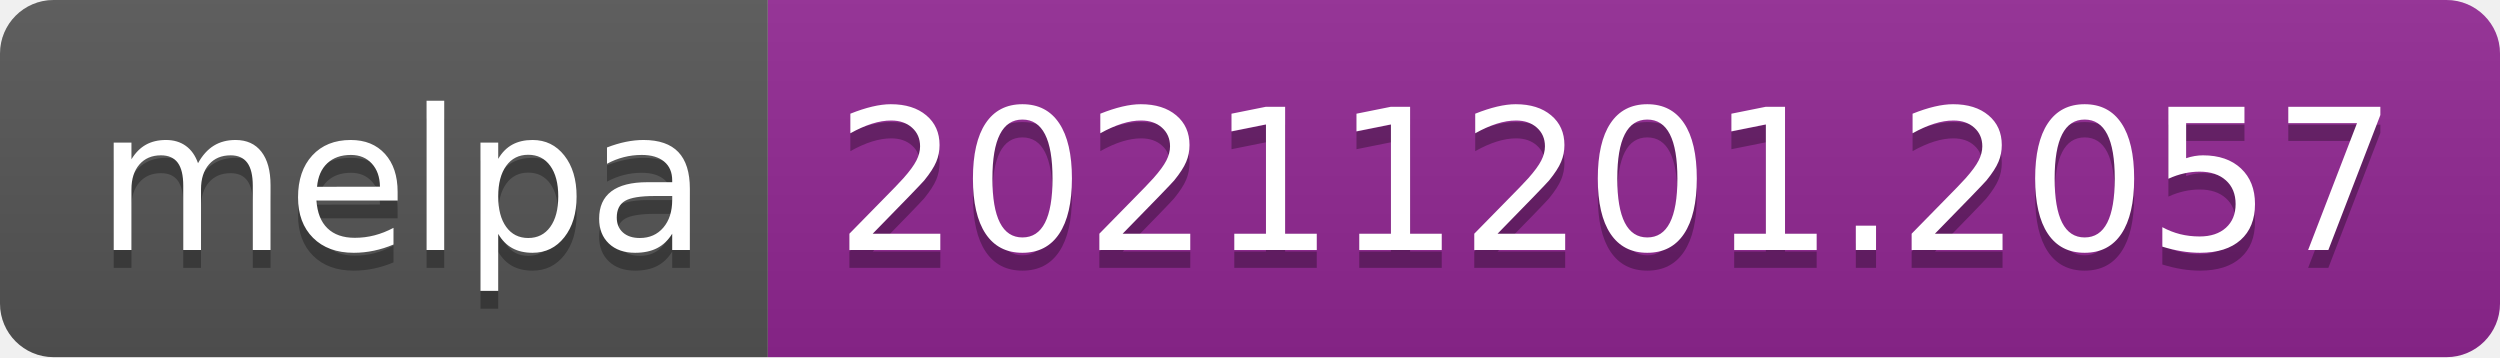
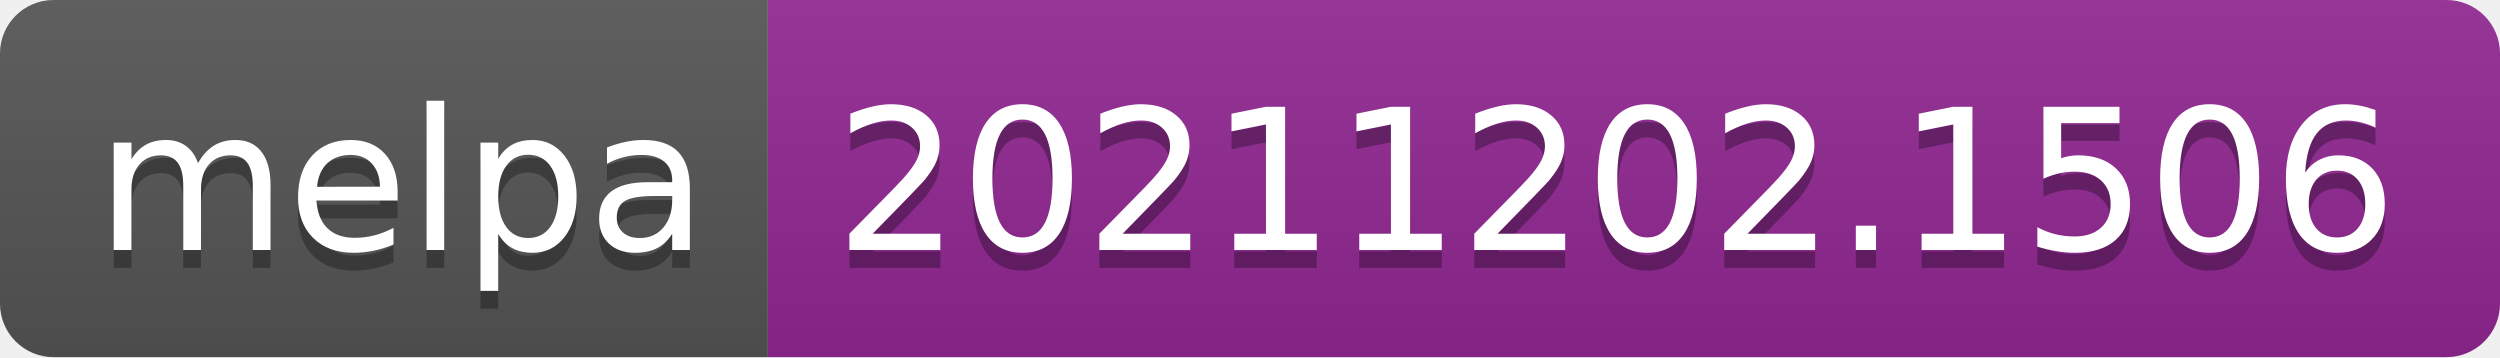
- <svg xmlns="http://www.w3.org/2000/svg" width="140" height="20" role="img" aria-label="melpa: 20211201.2057">
+ <svg xmlns="http://www.w3.org/2000/svg" width="140" height="20" role="img" aria-label="melpa: 20211202.1506">
  <linearGradient id="s" x2="0" y2="100%">
    <stop offset="0" stop-color="#bbb" stop-opacity=".1" />
    <stop offset="1" stop-opacity=".1" />
  </linearGradient>
  <clipPath id="r">
    <rect width="140" height="20" rx="3" fill="#fff" />
  </clipPath>
  <g clip-path="url(#r)">
    <rect width="43" height="20" fill="#555" />
    <rect x="43" width="97" height="20" fill="#922793" />
    <rect width="140" height="20" fill="url(#s)" />
  </g>
  <g fill="#fff" text-anchor="middle" font-family="Verdana,Geneva,DejaVu Sans,sans-serif" text-rendering="geometricPrecision" font-size="110">
    <text aria-hidden="true" x="225" y="150" fill="#010101" fill-opacity=".3" transform="scale(.1)" textLength="330">melpa</text>
    <text x="225" y="140" transform="scale(.1)" fill="#fff" textLength="330">melpa</text>
-     <text aria-hidden="true" x="905" y="150" fill="#010101" fill-opacity=".3" transform="scale(.1)" textLength="870">20211201.2057</text>
-     <text x="905" y="140" transform="scale(.1)" fill="#fff" textLength="870">20211201.2057</text>
+     <text aria-hidden="true" x="905" y="150" fill="#010101" fill-opacity=".3" transform="scale(.1)" textLength="870">20211202.1506</text>
+     <text x="905" y="140" transform="scale(.1)" fill="#fff" textLength="870">20211202.1506</text>
  </g>
</svg>
